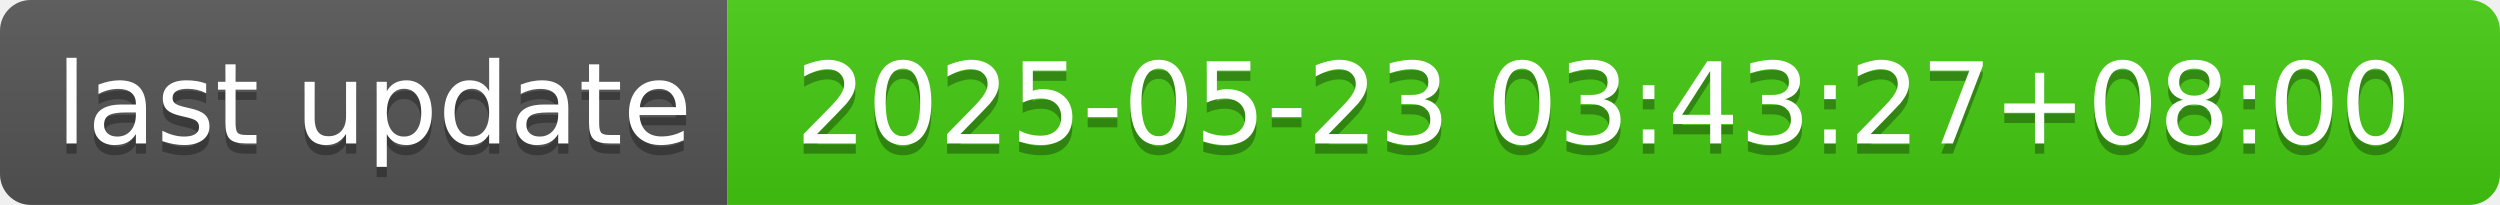
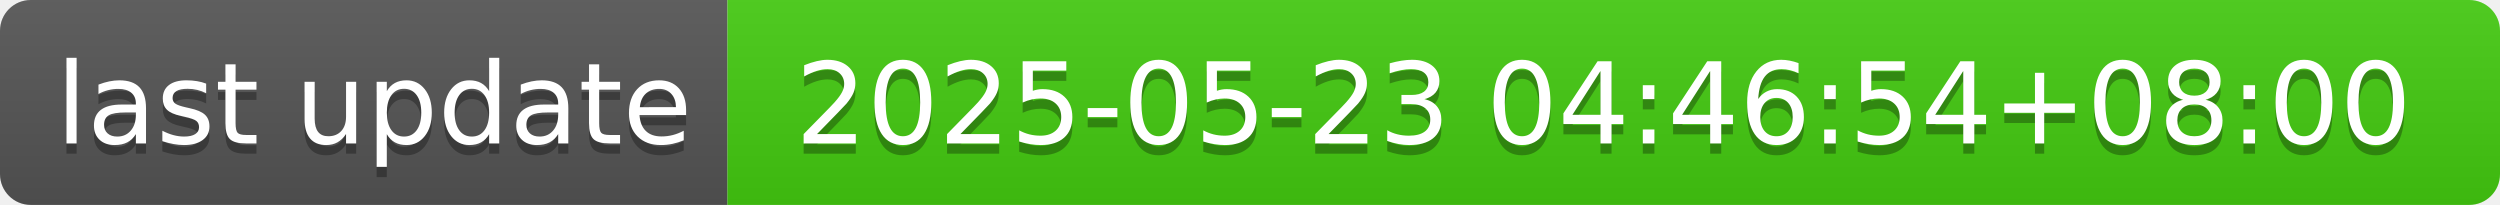
- <svg xmlns="http://www.w3.org/2000/svg" width="244" height="20" role="img" aria-label="last update: 2025-05-23 03:43:27+08:00">
+ <svg xmlns="http://www.w3.org/2000/svg" width="244" height="20" role="img" aria-label="last update: 2025-05-23 04:46:54+08:00">
  <linearGradient id="s" x2="0" y2="100%">
    <stop offset="0" stop-color="#bbb" stop-opacity=".1" />
    <stop offset="1" stop-opacity=".1" />
  </linearGradient>
  <clipPath id="r">
    <rect width="244" height="20" rx="3" fill="#fff" />
  </clipPath>
  <g clip-path="url(#r)">
    <rect width="71" height="20" fill="#555" />
    <rect x="71" width="173" height="20" fill="#4c1" />
    <rect width="244" height="20" fill="url(#s)" />
  </g>
  <g fill="#fff" text-anchor="middle" font-family="Verdana,Geneva,DejaVu Sans,sans-serif" text-rendering="geometricPrecision" font-size="110">
    <text aria-hidden="true" x="365" y="150" fill="#010101" fill-opacity=".3" transform="scale(.1)" textLength="610">last update</text>
    <text x="365" y="140" transform="scale(.1)" fill="#fff" textLength="610">last update</text>
-     <text aria-hidden="true" x="1565" y="150" fill="#010101" fill-opacity=".3" transform="scale(.1)" textLength="1630">2025-05-23 03:43:27+08:00</text>
-     <text x="1565" y="140" transform="scale(.1)" fill="#fff" textLength="1630">2025-05-23 03:43:27+08:00</text>
+     <text aria-hidden="true" x="1565" y="150" fill="#010101" fill-opacity=".3" transform="scale(.1)" textLength="1630">2025-05-23 04:46:54+08:00</text>
+     <text x="1565" y="140" transform="scale(.1)" fill="#fff" textLength="1630">2025-05-23 04:46:54+08:00</text>
  </g>
</svg>
